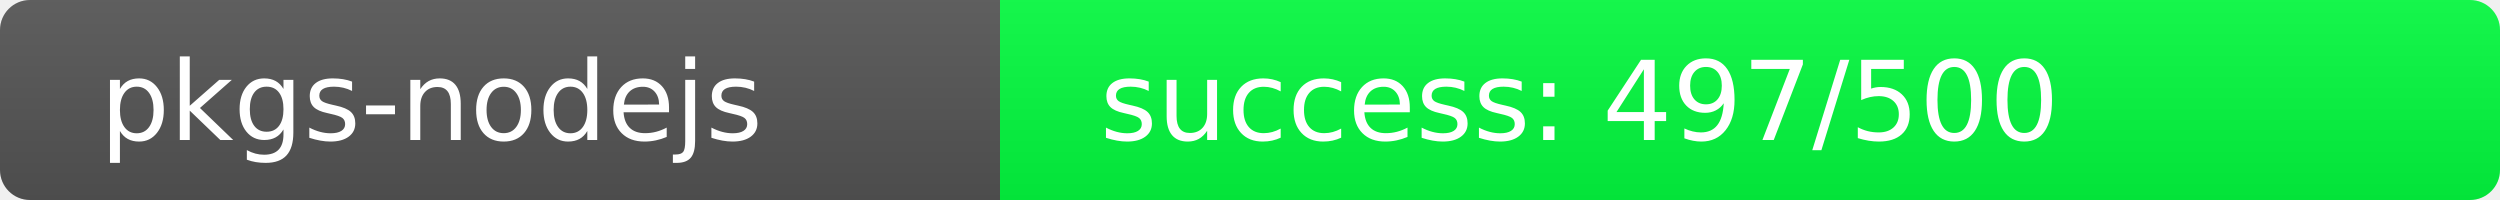
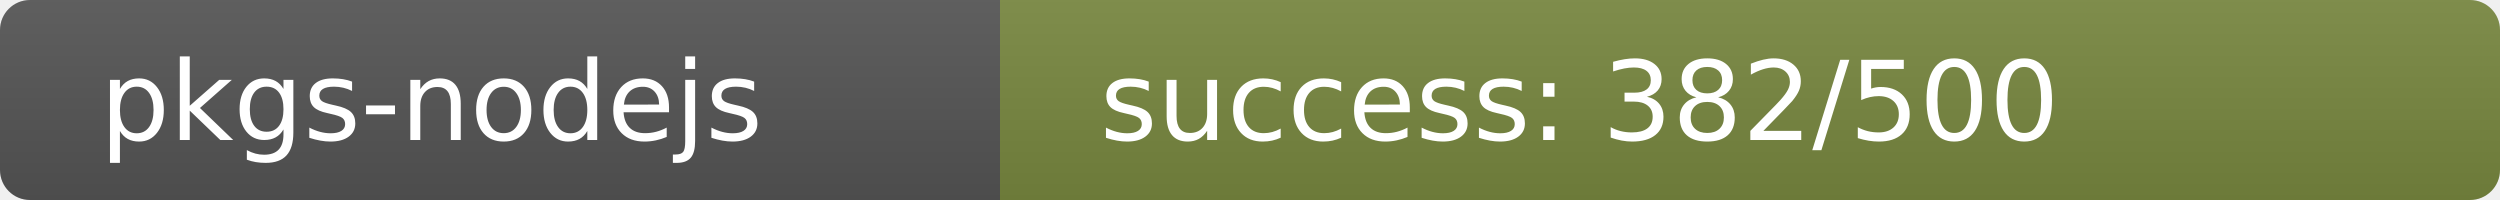
<svg xmlns="http://www.w3.org/2000/svg" width="250" height="20" role="img">
  <linearGradient id="s" x2="0" y2="100%">
    <stop offset="0" stop-color="#bbb" stop-opacity=".1" />
    <stop offset="1" stop-opacity=".1" />
  </linearGradient>
  <clipPath id="r">
    <rect width="250" height="20" rx="3" fill="#fff" />
  </clipPath>
  <g clip-path="url(#r)">
    <rect width="100" height="20" fill="#555" />
-     <rect x="100" width="150" height="20" fill="rgb(3,253,64)" />
+     <rect x="100" width="150" height="20" fill="rgb(120,136,64)" />
    <rect width="250" height="20" fill="url(#s)" />
  </g>
  <g fill="#fff" text-anchor="start" font-family="Verdana,Geneva,DejaVu Sans,sans-serif" text-rendering="geometricPrecision" font-size="110">
    <text x="100" y="140" transform="scale(.1)" fill="#fff">pkgs-nodejs</text>
-     <text x="1100" y="140" transform="scale(.1)" fill="#fff">success: 497/500</text>
+     <text x="1100" y="140" transform="scale(.1)" fill="#fff">success: 382/500</text>
  </g>
</svg>
